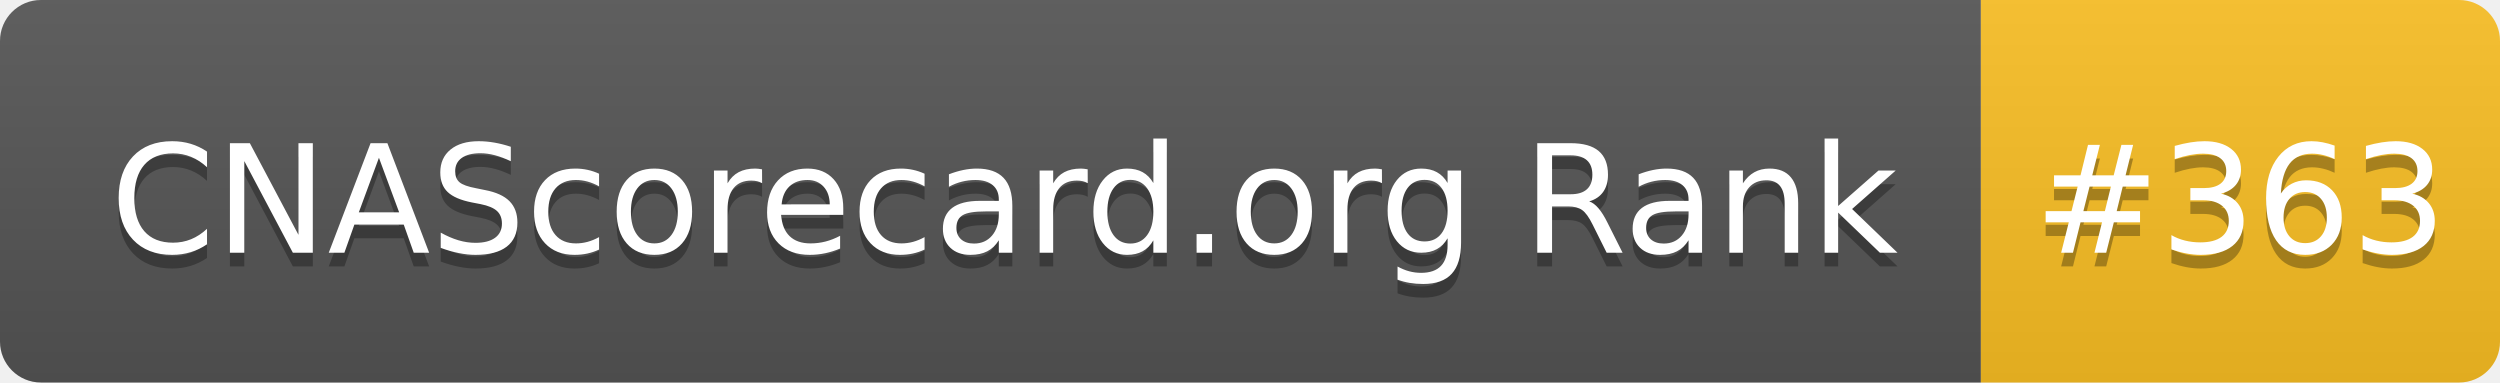
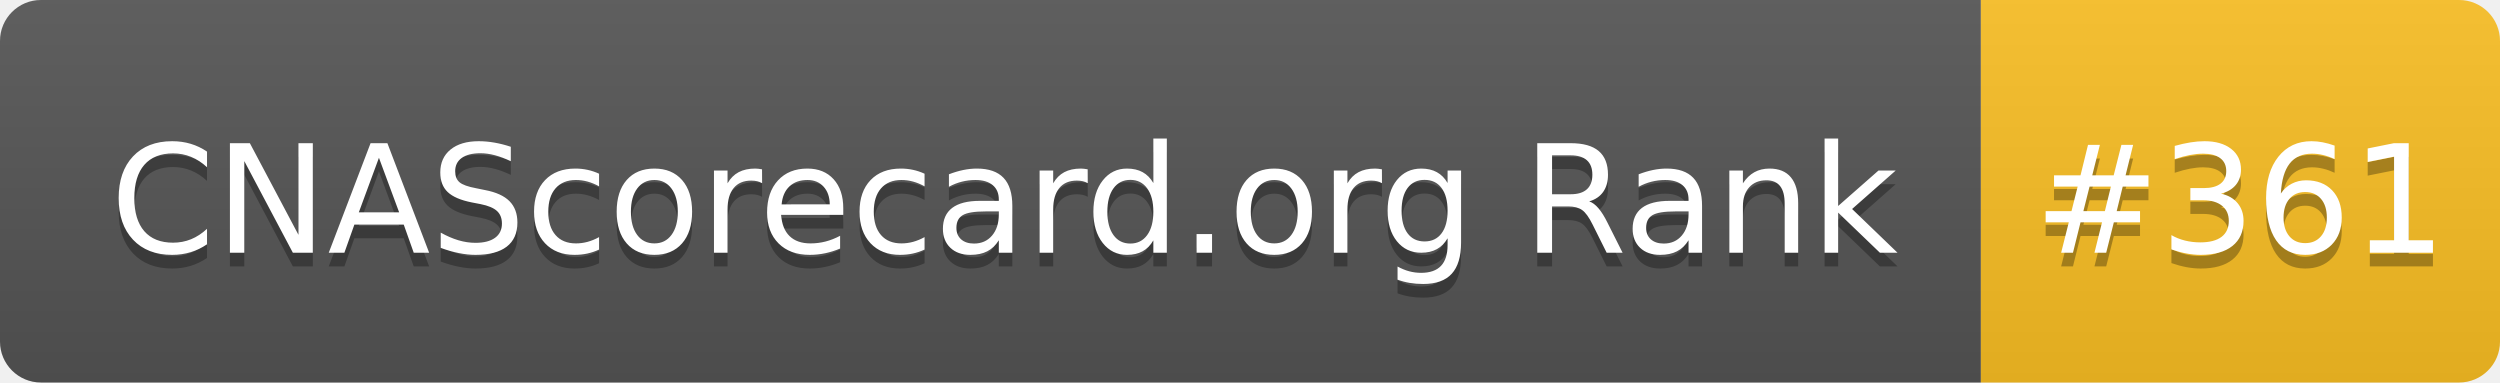
- <svg xmlns="http://www.w3.org/2000/svg" width="183" height="28" role="img" aria-label="CNAScorecard.org Rank: #363">
+ <svg xmlns="http://www.w3.org/2000/svg" width="183" height="28" role="img" aria-label="CNAScorecard.org Rank: #361">
  <linearGradient id="s" x2="0" y2="100%">
    <stop offset="0" stop-color="#bbb" stop-opacity=".1" />
    <stop offset="1" stop-opacity=".1" />
  </linearGradient>
  <clipPath id="r">
    <rect width="183" height="28" rx="3" fill="#fff" />
  </clipPath>
  <g clip-path="url(#r)">
    <rect width="145" height="28" fill="#555" />
    <rect x="145" width="38" height="28" fill="#FBBF24" />
    <rect width="183" height="28" fill="url(#s)" />
  </g>
  <g fill="#fff" text-anchor="middle" font-family="Verdana,Geneva,DejaVu Sans,sans-serif" text-rendering="geometricPrecision" font-size="110">
    <text aria-hidden="true" x="735" y="195" fill="#010101" fill-opacity=".3" transform="scale(.1)" textLength="1350">CNAScorecard.org Rank</text>
    <text x="735" y="185" transform="scale(.1)" fill="#fff" textLength="1350">CNAScorecard.org Rank</text>
-     <text aria-hidden="true" x="1640" y="195" fill="#010101" fill-opacity=".3" transform="scale(.1)" textLength="280">#363</text>
-     <text x="1640" y="185" transform="scale(.1)" fill="#fff" textLength="280">#363</text>
+     <text aria-hidden="true" x="1640" y="195" fill="#010101" fill-opacity=".3" transform="scale(.1)" textLength="280">#361</text>
+     <text x="1640" y="185" transform="scale(.1)" fill="#fff" textLength="280">#361</text>
  </g>
</svg>
